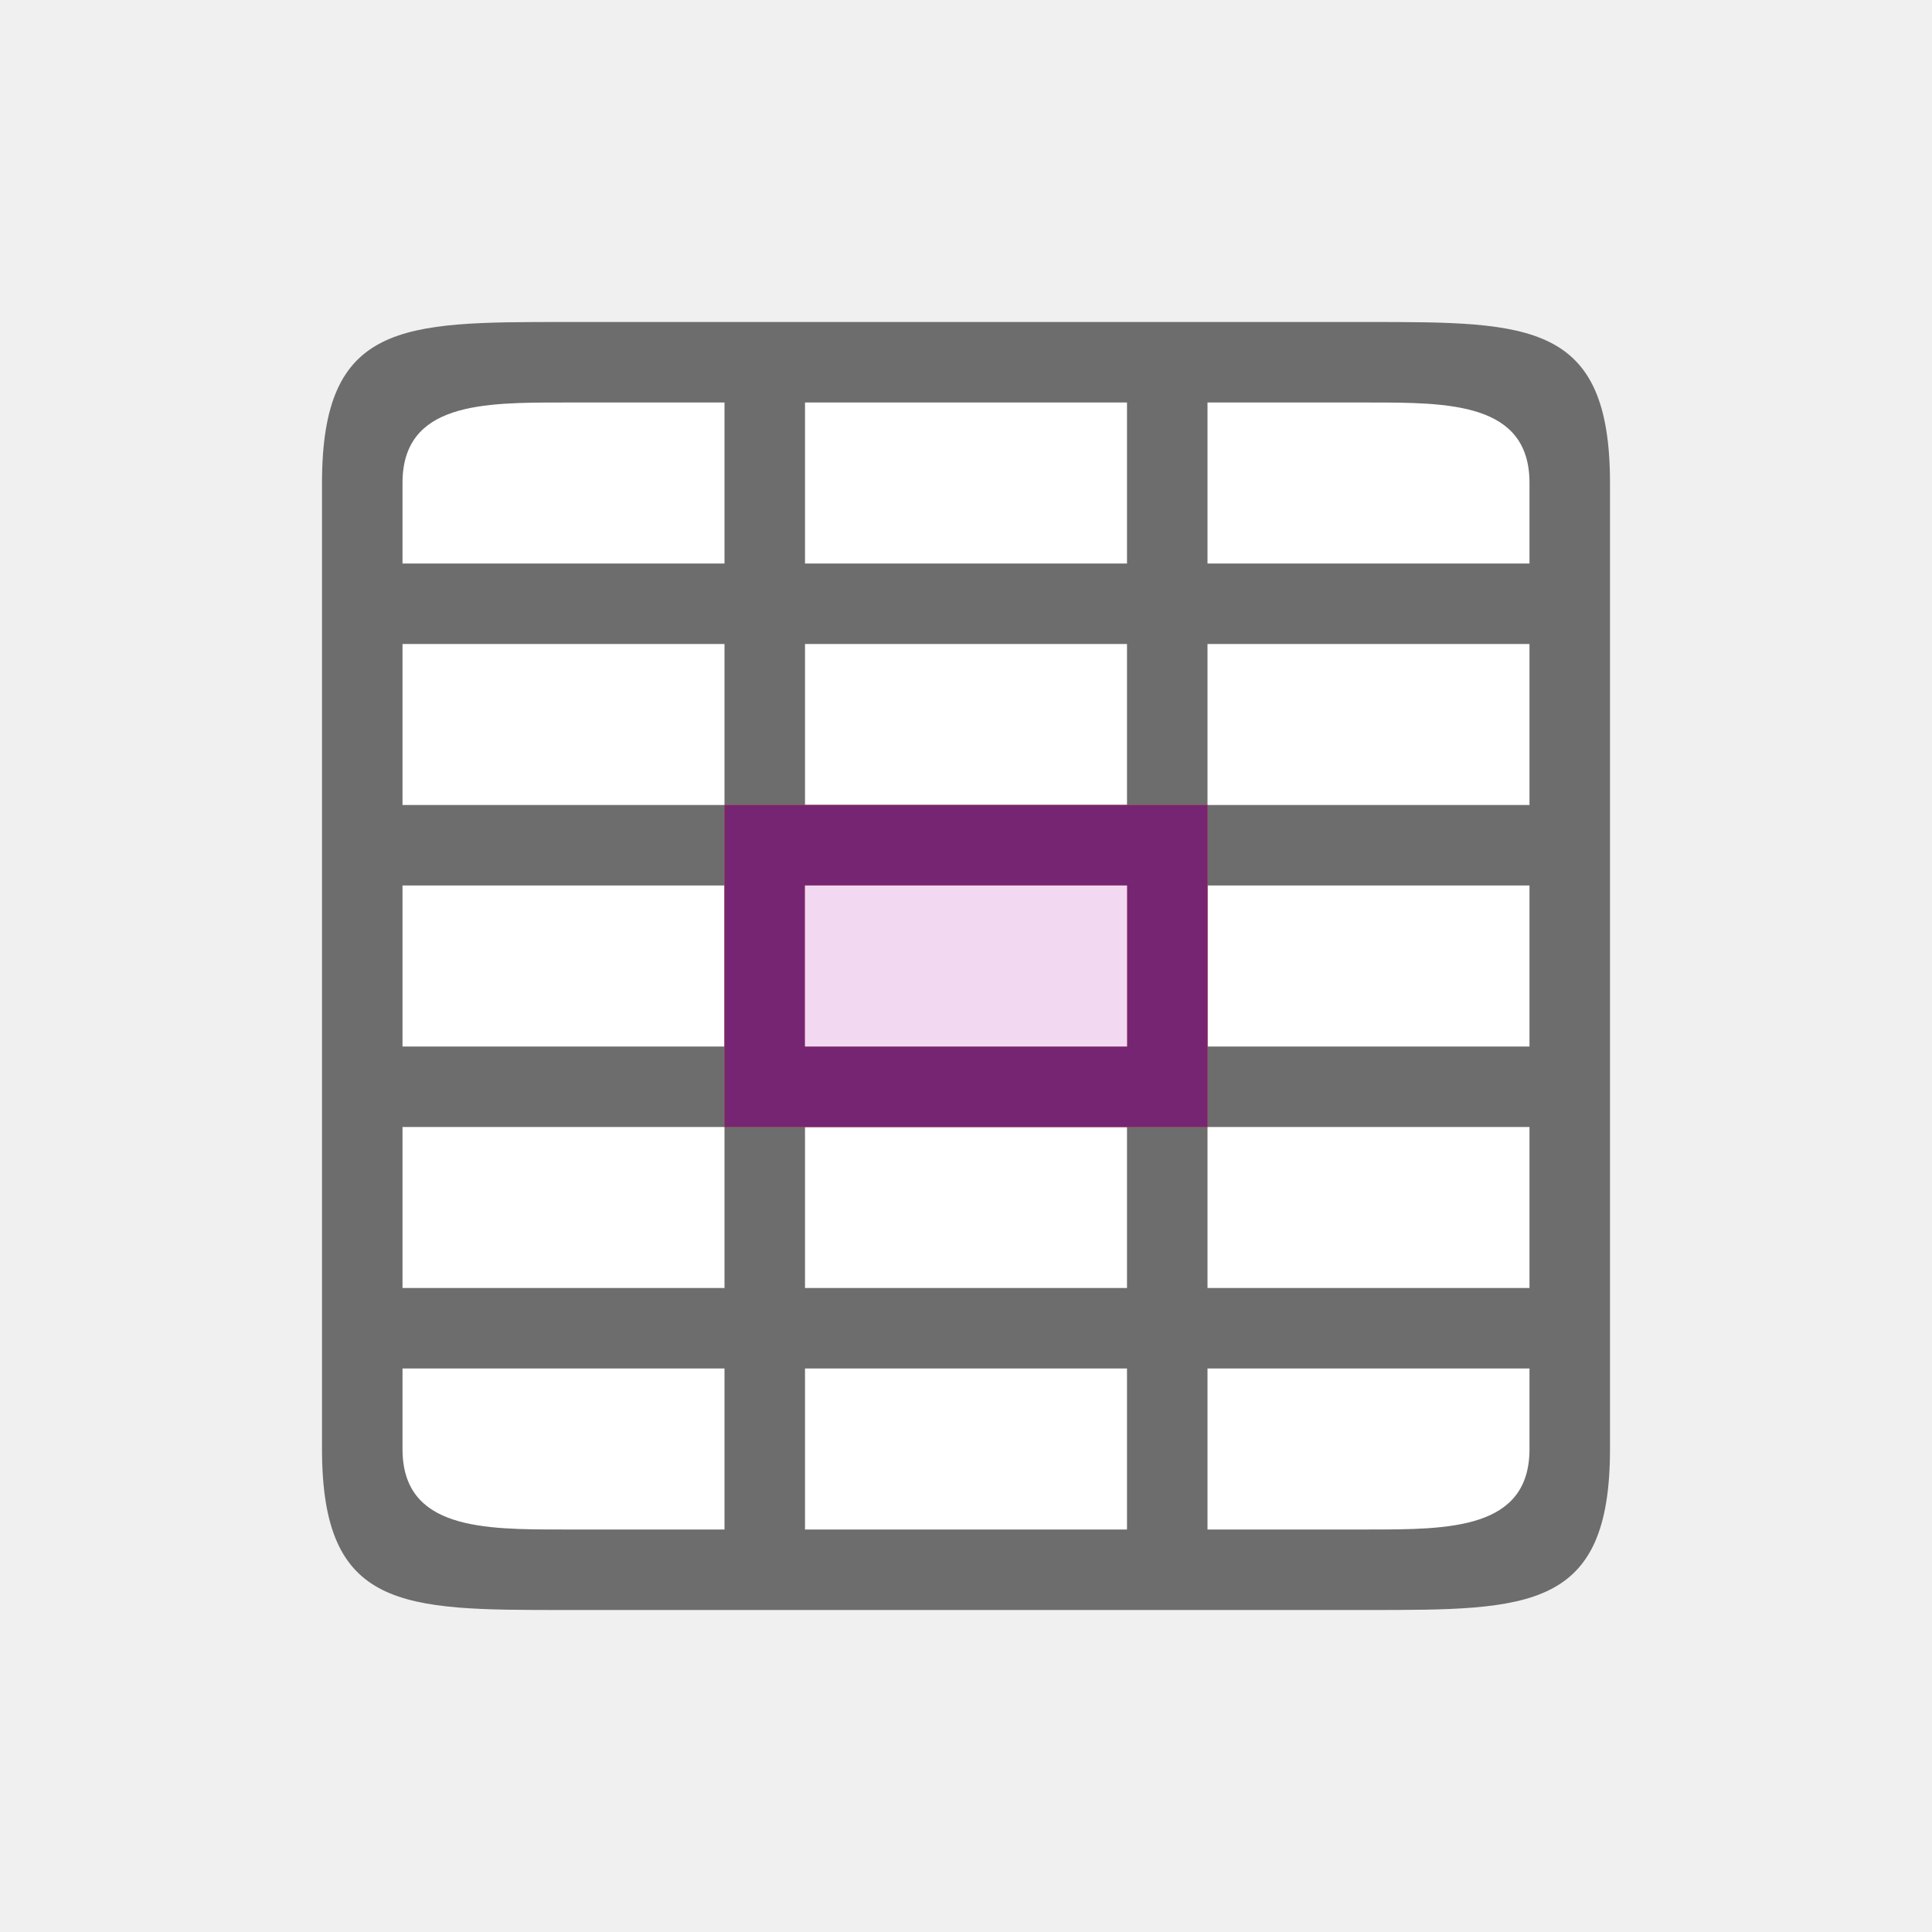
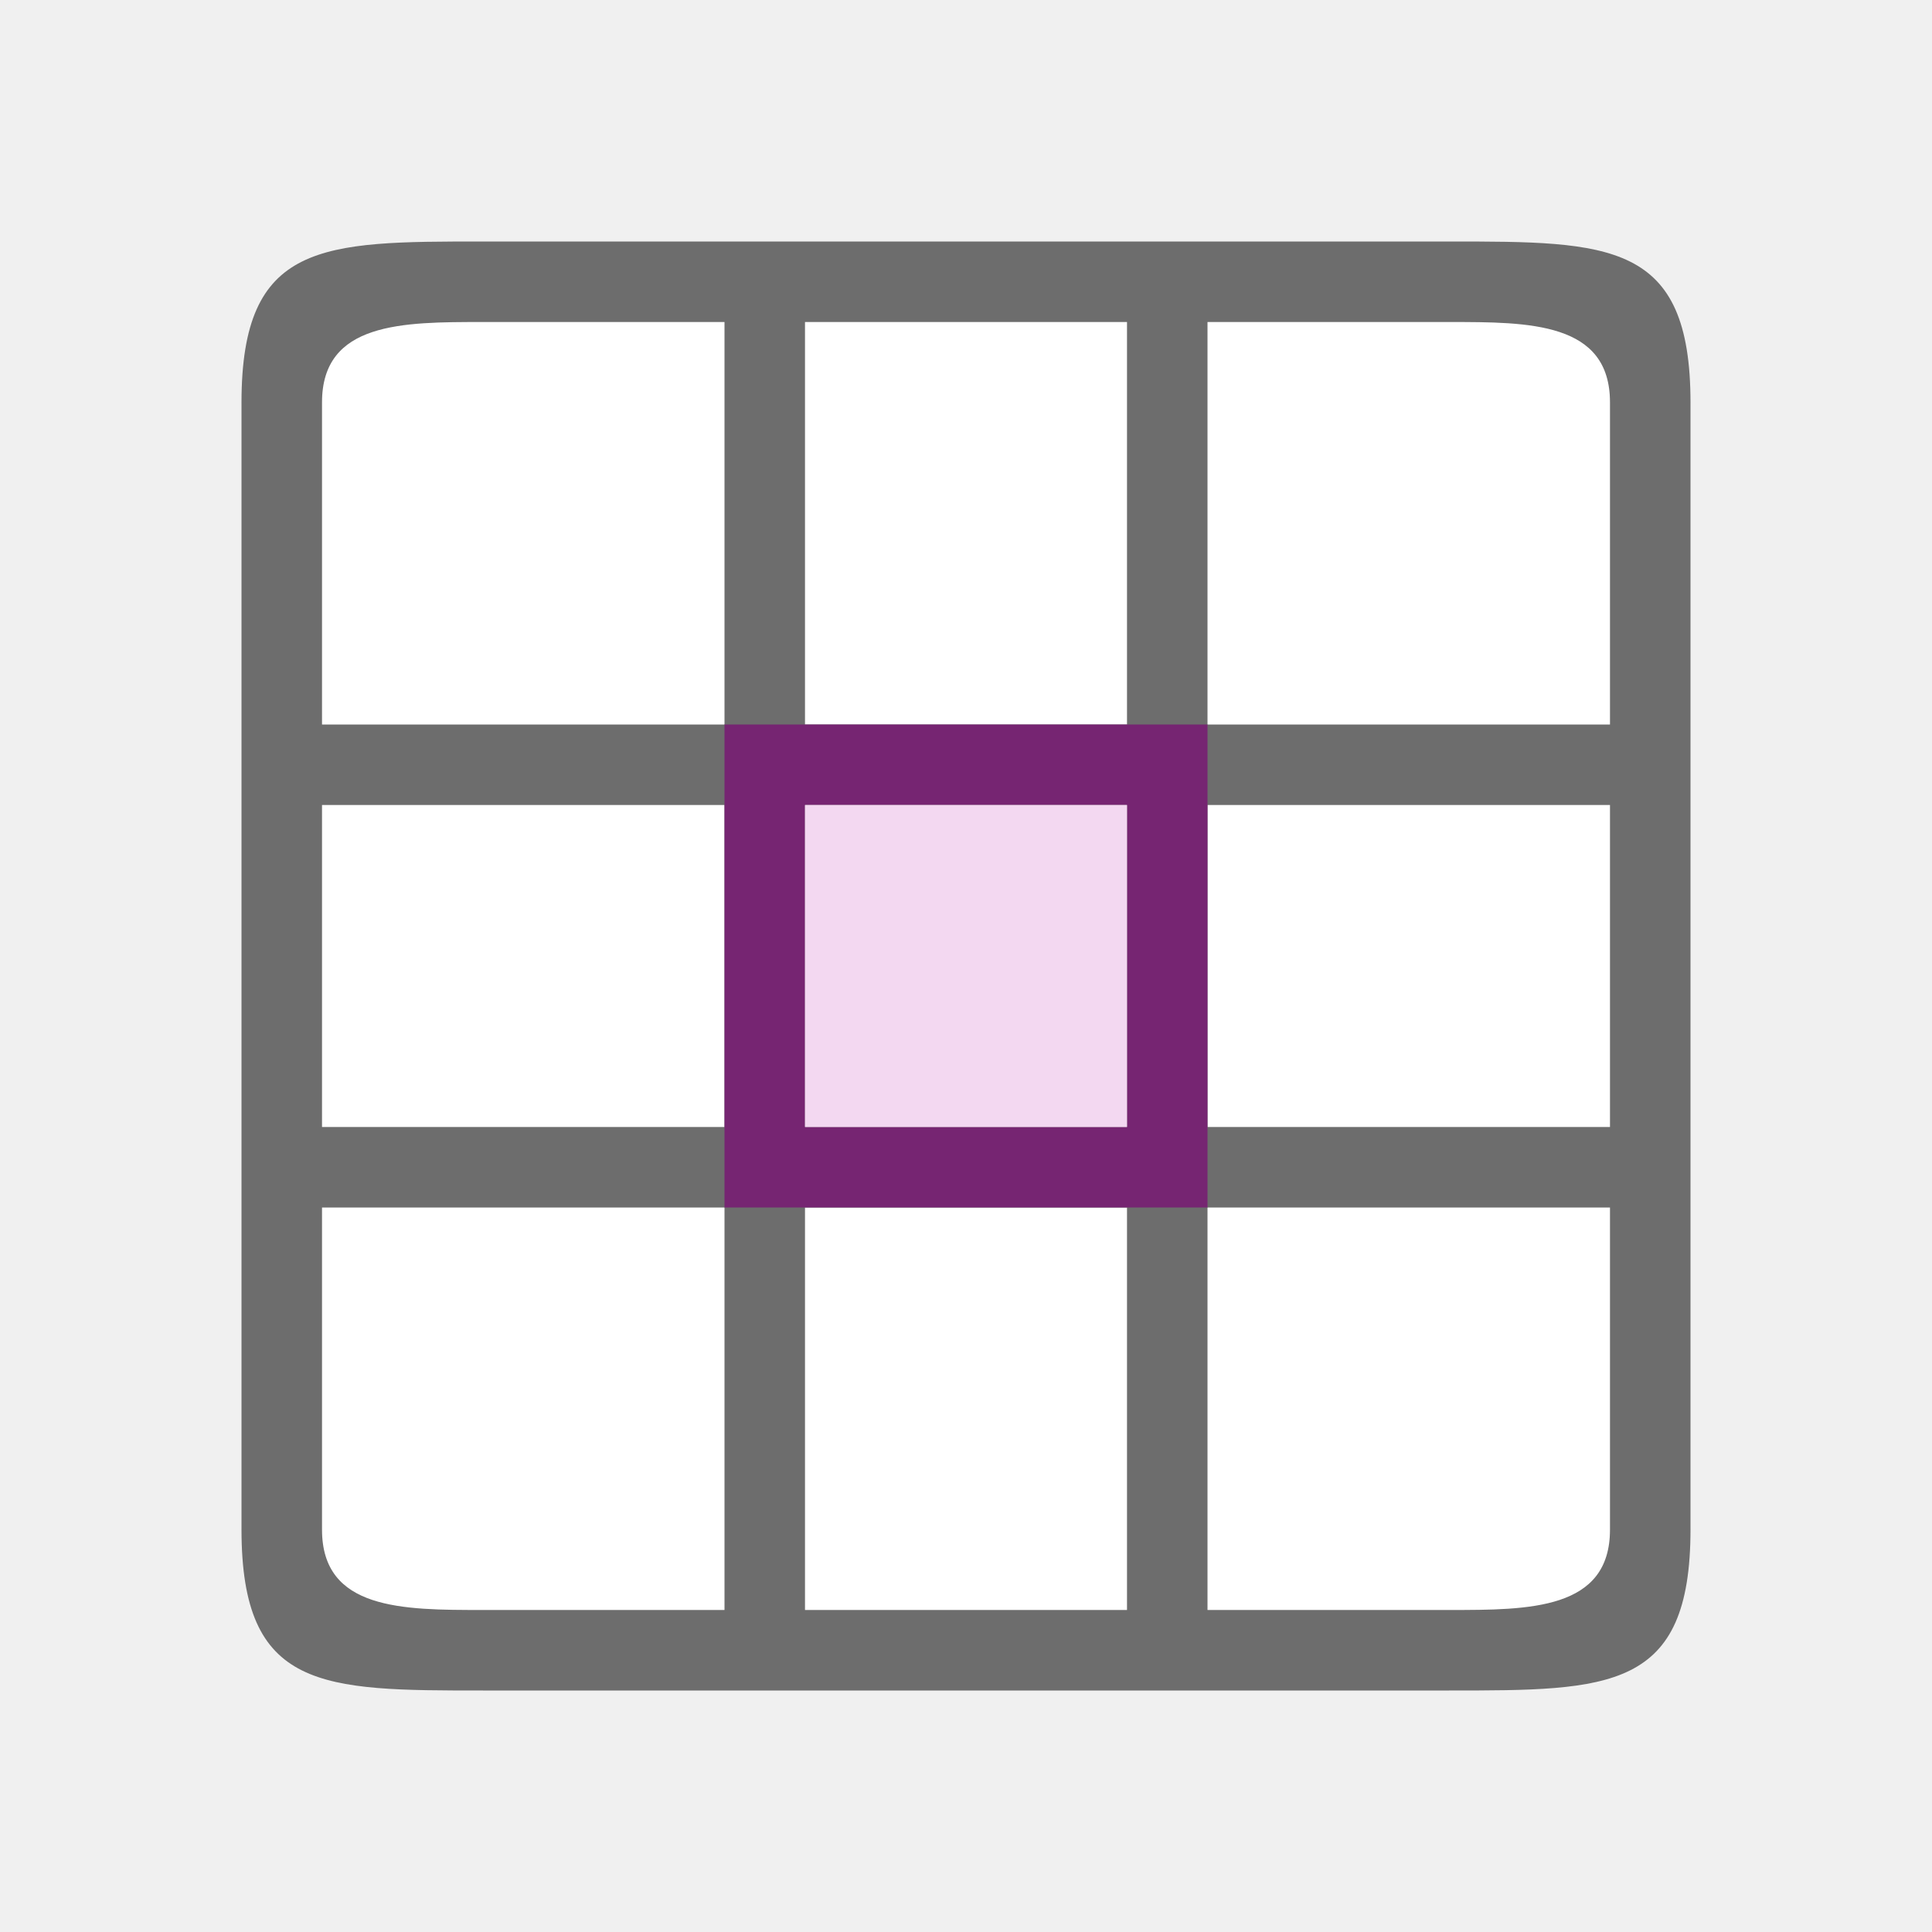
<svg xmlns="http://www.w3.org/2000/svg" viewBox="0 0 24 24" version="1.1" id="svg6">
  <defs id="defs10" />
-   <rect style="opacity:1;fill:#ffffff;fill-opacity:1;stroke:none;stroke-width:2;stroke-linecap:round;stroke-linejoin:round;stroke-miterlimit:4;stroke-dasharray:none;stroke-opacity:1" id="rect827" width="14" height="14" x="5" y="5" />
-   <path d="M 7,4 C 5,4 4,4 4,6 v 12 c 0,2 1,2 3,2 h 10 c 2,0 3,0 3,-2 V 6 C 20,4 19,4 17,4 Z M 5,6 C 5,5 6,5 7,5 H 9 V 6 7 H 8 5 Z m 5,-1 h 4 V 6 7 H 10 V 6 Z m 5,0 h 2 c 1,0 2,0 2,1 V 7 H 16 15 V 6 Z M 5,8 h 3 1 v 2 H 5 Z m 5,0 h 4 v 2 h -4 z m 5,0 h 4 v 2 H 15 Z M 5,11 h 4 v 2 H 5 Z m 5,0 h 4 v 2 h -4 z m 5,0 h 4 v 2 H 15 Z M 5,14 h 4 v 2 H 8 5 Z m 5,0 h 4 v 2 h -4 z m 5,0 h 4 v 2 H 15 Z M 5,17 H 8 9 V 18.1 19 H 7 C 6,19 5,19 5,18 Z m 5,0 h 4 v 2 h -4 z m 5,0 h 4 v 1 c 0,1 -1,1 -2,1 h -2 z" id="path2" style="opacity:1;fill:#6d6d6d;fill-opacity:1" />
-   <path style="opacity:1;fill:#e95420;fill-opacity:1;stroke:none;stroke-width:1;stroke-linecap:round;stroke-linejoin:round;stroke-miterlimit:4;stroke-dasharray:none;stroke-opacity:1" d="m 9,10 v 4 h 6 v -4 z m 1,1 h 4 v 2 h -4 z" id="rect822" />
-   <path style="fill:#762572;fill-opacity:1;stroke:none;stroke-width:1;stroke-linecap:round;stroke-linejoin:round;stroke-miterlimit:4;stroke-dasharray:none;stroke-opacity:1" d="m 9,10 v 4 h 6 v -4 z m 1,1 h 4 v 2 h -4 z" id="path835" />
-   <rect style="opacity:1;fill:#f3d8f1;fill-rule:evenodd;stroke:none;stroke-width:2;stroke-linecap:round;stroke-linejoin:round;fill-opacity:1" id="rect842" width="4" height="2" x="10" y="11" />
+   <rect style="opacity:1;fill:#ffffff;fill-opacity:1;stroke:none;stroke-width:2;stroke-linecap:round;stroke-linejoin:round;stroke-miterlimit:4;stroke-dasharray:none;stroke-opacity:1" id="rect827" width="14" height="14" x="31" y="11" />
+   <path d="m 33,10 c -2,0 -3,0 -3,2 v 12 c 0,2 1,2 3,2 h 10 c 2,0 3,0 3,-2 V 12 c 0,-2 -1,-2 -3,-2 z m -2,2 c 0,-1 1,-1 2,-1 h 2 v 1 1 h -1 -3 z m 5,-1 h 4 v 1 1 h -4 v -1 z m 5,0 h 2 c 1,0 2,0 2,1 v 1 h -3 -1 v -1 z m -10,3 h 3 1 v 2 h -4 z m 5,0 h 4 v 2 h -4 z m 5,0 h 4 v 2 h -4 z m -10,3 h 4 v 2 h -4 z m 5,0 h 4 v 2 h -4 z m 5,0 h 4 v 2 h -4 z m -10,3 h 4 v 2 h -1 -3 z m 5,0 h 4 v 2 h -4 z m 5,0 h 4 v 2 h -4 z m -10,3 h 3 1 V 24.1 25 h -2 c -1,0 -2,0 -2,-1 z m 5,0 h 4 v 2 h -4 z m 5,0 h 4 v 1 c 0,1 -1,1 -2,1 h -2 z" id="path2" style="opacity:1;fill:#6d6d6d;fill-opacity:1" />
+   <path style="opacity:1;fill:#e95420;fill-opacity:1;stroke:none;stroke-width:1;stroke-linecap:round;stroke-linejoin:round;stroke-miterlimit:4;stroke-dasharray:none;stroke-opacity:1" d="m 35,16 v 4 h 6 v -4 z m 1,1 h 4 v 2 h -4 z" id="rect822" />
+   <rect style="opacity:1;fill:#ffffff;fill-opacity:1;stroke:none;stroke-width:2;stroke-linecap:round;stroke-linejoin:round;stroke-miterlimit:4;stroke-dasharray:none;stroke-opacity:1" id="rect827-7" width="16" height="16" x="4" y="4" />
+   <path id="path2-8" style="opacity:1;fill:#6d6d6d;fill-opacity:1" d="M 6,3 C 4,3 3,3 3,5 v 14 c 0,2 1,2 3,2 h 12 c 2,0 3,0 3,-2 V 5 C 21,3 20,3 18,3 Z M 6,4 H 9 V 5 9 H 4 V 5 C 4,4 5,4 6,4 Z m 4,0 h 4 V 5 9 H 10 V 5 Z m 5,0 h 3 c 1,0 2,0 2,1 V 9 H 15 V 5 Z M 4,10 h 5 v 4 H 8 4 Z m 6,0 h 4 v 4 h -4 z m 5,0 h 5 v 4 H 15 Z M 4,15 H 8 9 V 19.1 20 H 6 C 5,20 4,20 4,19 Z m 6,0 h 4 v 5 h -4 z m 5,0 h 5 v 4 c 0,1 -1,1 -2,1 h -3 z" />
+   <path style="fill:#762572;fill-opacity:1;stroke:none;stroke-width:1;stroke-linecap:round;stroke-linejoin:round;stroke-miterlimit:4;stroke-dasharray:none;stroke-opacity:1" d="m 9,9 v 6 h 6 V 9 Z m 1,1 h 4 v 4 h -4 z" id="path835" />
+   <rect style="opacity:1;fill:#f3d8f1;fill-opacity:1;fill-rule:evenodd;stroke:none;stroke-width:2;stroke-linecap:round;stroke-linejoin:round" id="rect842" width="4" height="4" x="10" y="10" />
</svg>
